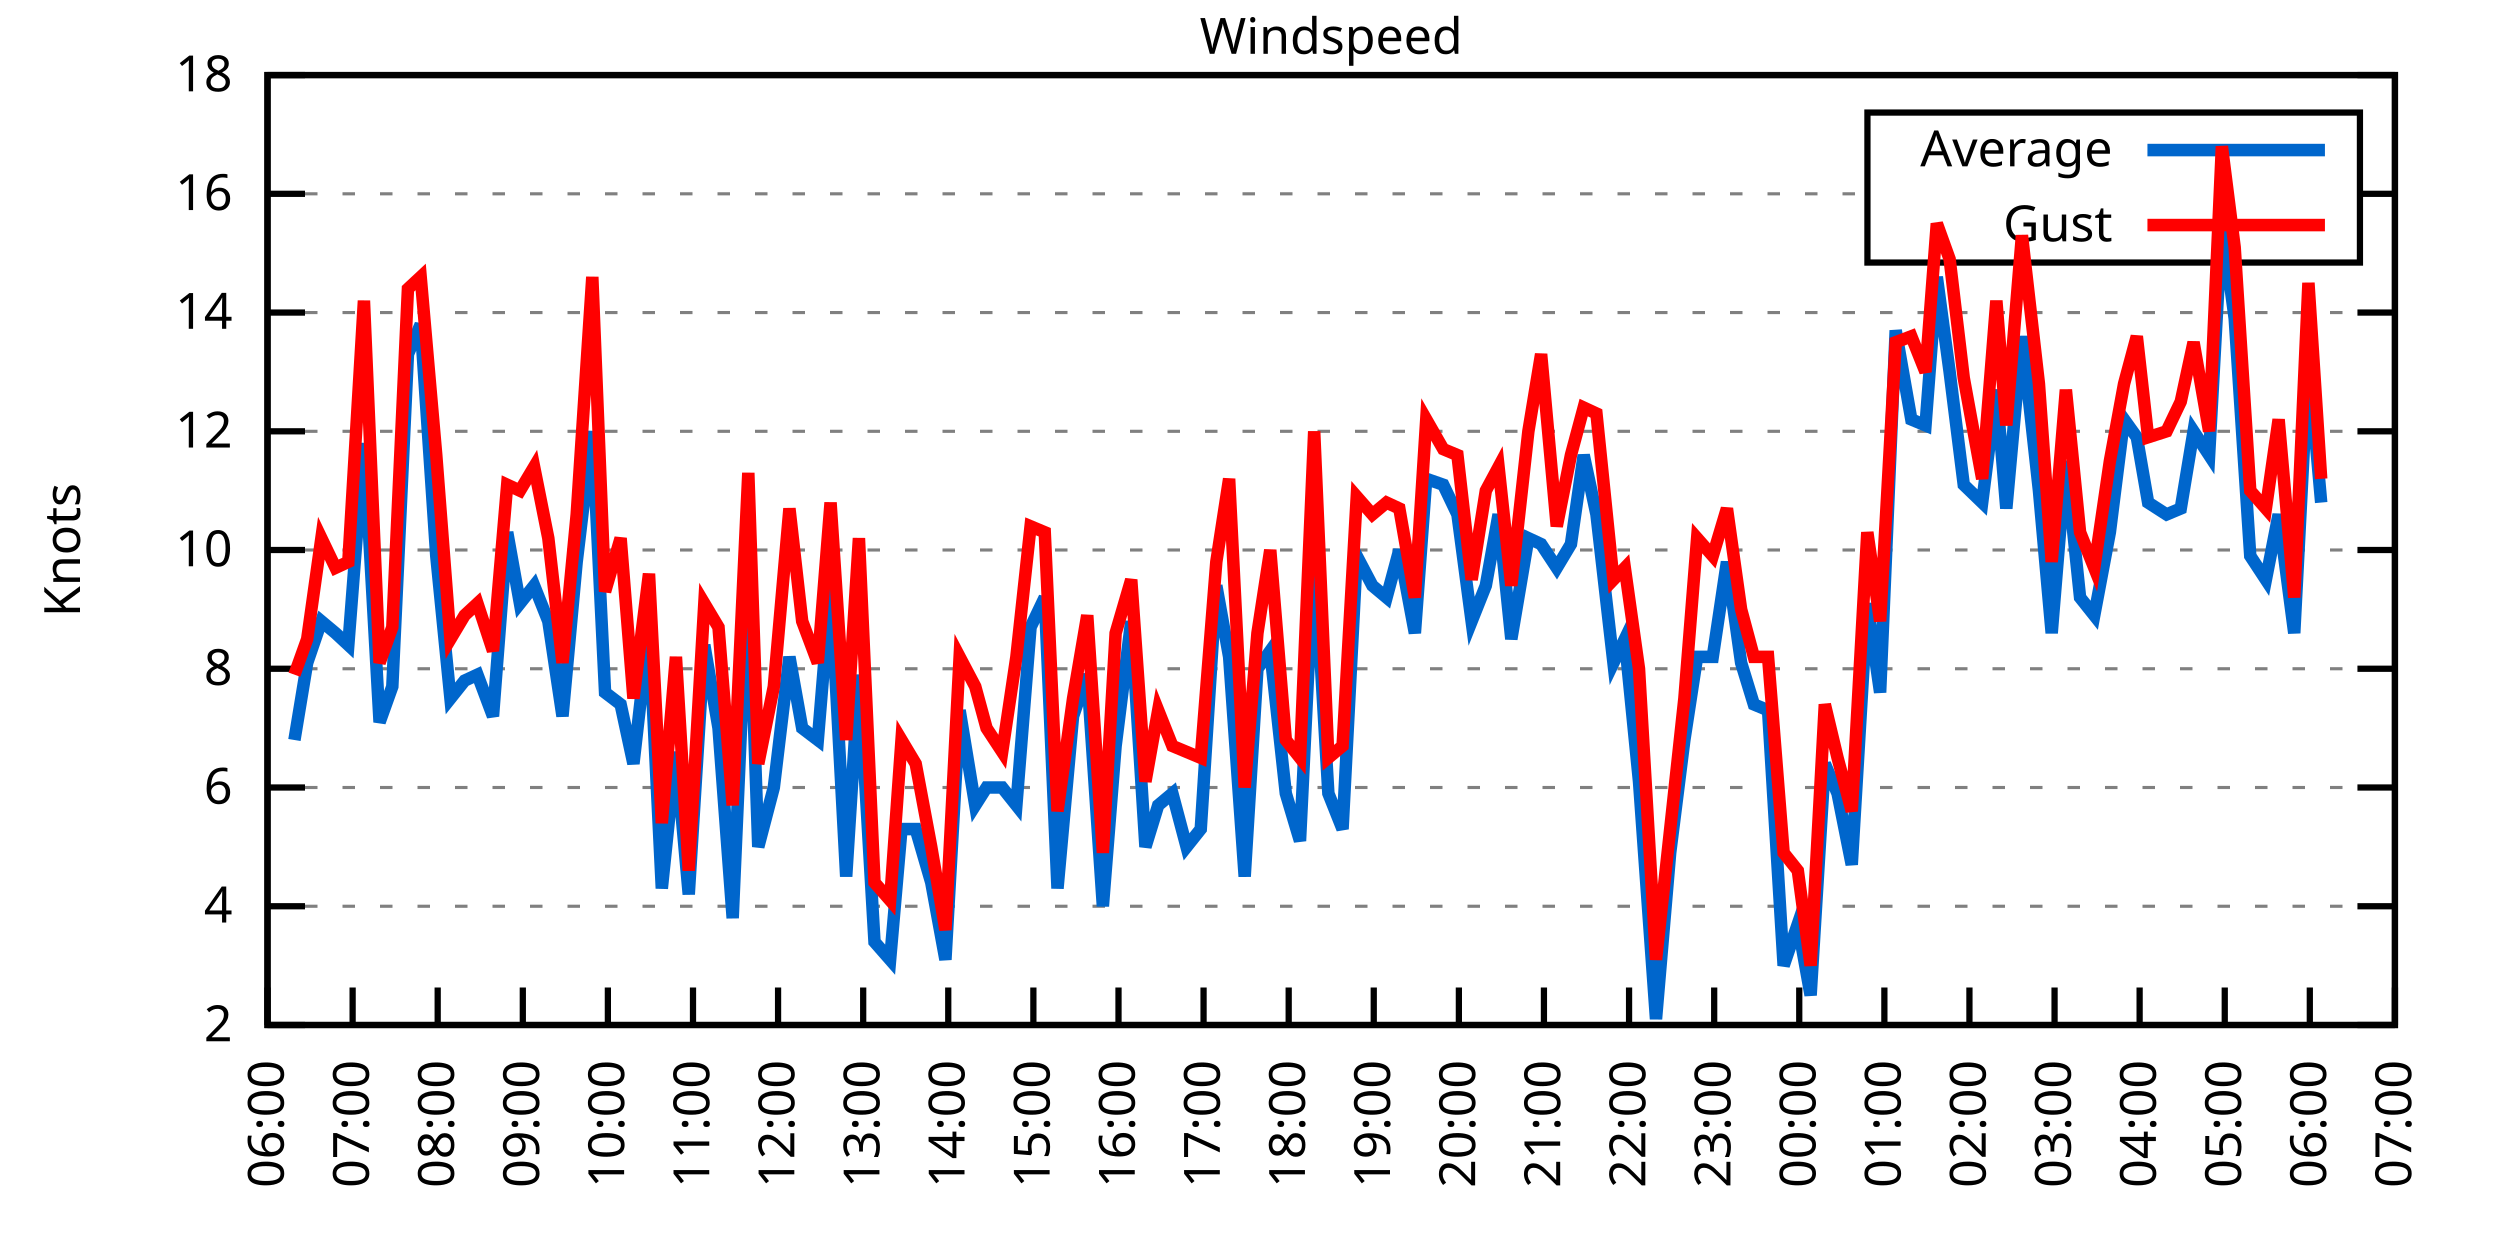
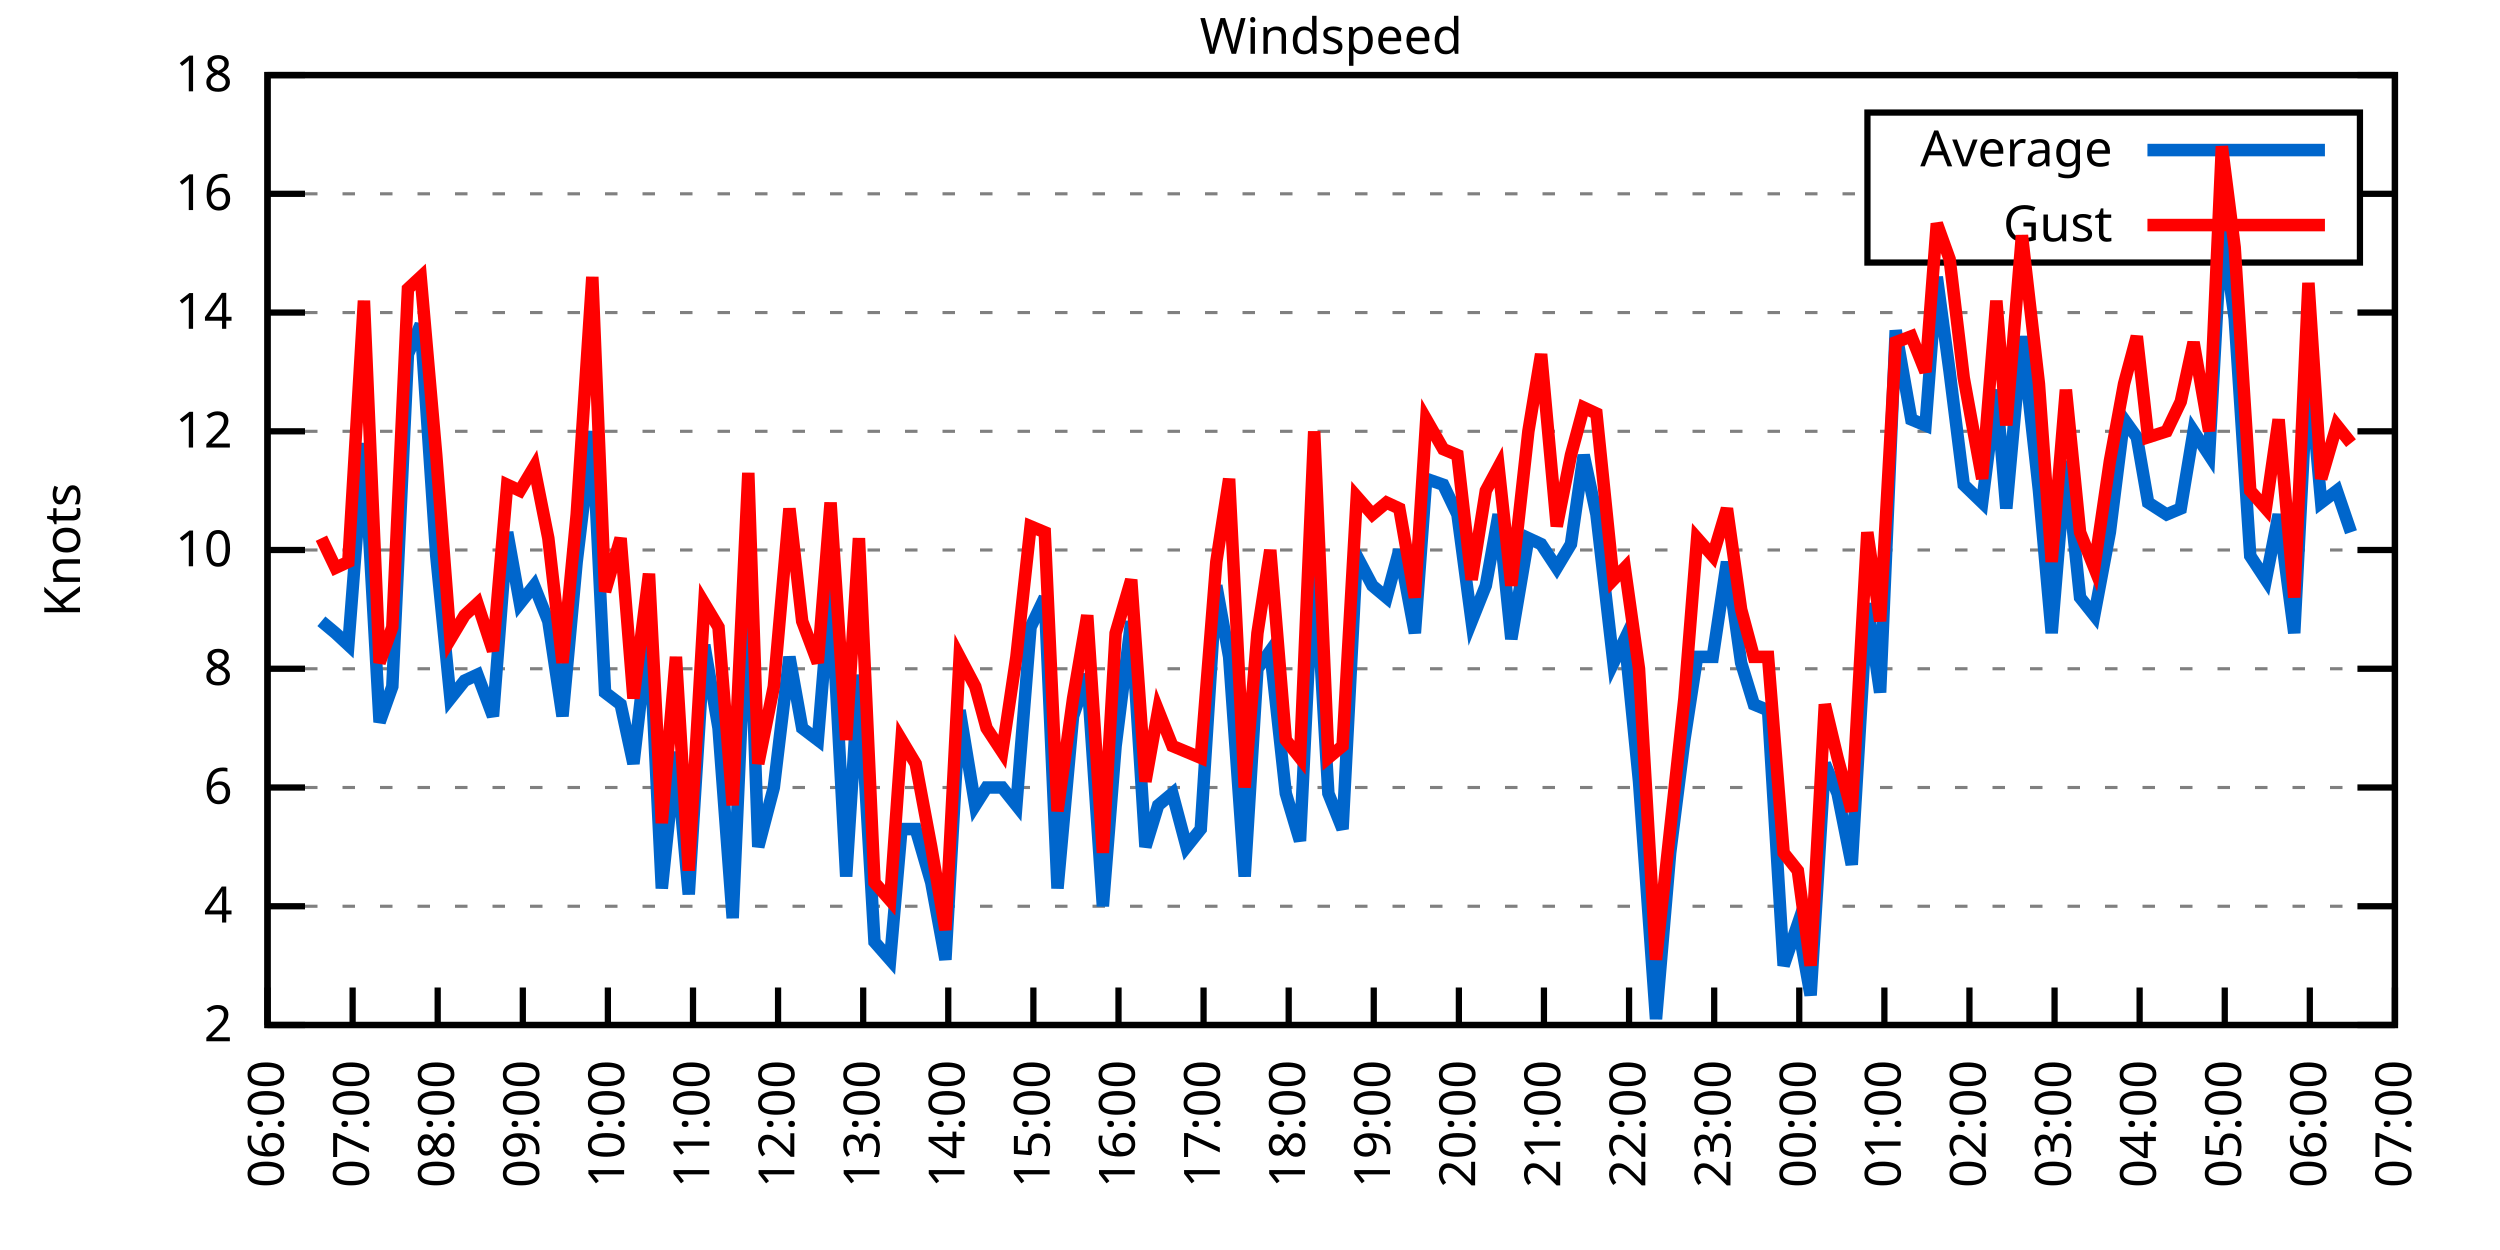
<svg xmlns="http://www.w3.org/2000/svg" xmlns:xlink="http://www.w3.org/1999/xlink" width="400" height="200" viewBox="0 0 400 200">
  <g id="gnuplot_canvas">
    <rect x="0" y="0" width="400" height="200" fill="none" />
    <defs>
      <circle id="gpDot" r="0.5" stroke-width="0.5" stroke="currentColor" />
      <path id="gpPt0" stroke-width="0.333" stroke="currentColor" d="M-1,0 h2 M0,-1 v2" />
      <path id="gpPt1" stroke-width="0.333" stroke="currentColor" d="M-1,-1 L1,1 M1,-1 L-1,1" />
      <path id="gpPt2" stroke-width="0.333" stroke="currentColor" d="M-1,0 L1,0 M0,-1 L0,1 M-1,-1 L1,1 M-1,1 L1,-1" />
      <rect id="gpPt3" stroke-width="0.333" stroke="currentColor" x="-1" y="-1" width="2" height="2" />
      <rect id="gpPt4" stroke-width="0.333" stroke="currentColor" fill="currentColor" x="-1" y="-1" width="2" height="2" />
      <circle id="gpPt5" stroke-width="0.333" stroke="currentColor" cx="0" cy="0" r="1" />
      <use xlink:href="#gpPt5" id="gpPt6" fill="currentColor" stroke="none" />
      <path id="gpPt7" stroke-width="0.333" stroke="currentColor" d="M0,-1.33 L-1.33,0.67 L1.33,0.67 z" />
      <use xlink:href="#gpPt7" id="gpPt8" fill="currentColor" stroke="none" />
      <use xlink:href="#gpPt7" id="gpPt9" stroke="currentColor" transform="rotate(180)" />
      <use xlink:href="#gpPt9" id="gpPt10" fill="currentColor" stroke="none" />
      <use xlink:href="#gpPt3" id="gpPt11" stroke="currentColor" transform="rotate(45)" />
      <use xlink:href="#gpPt11" id="gpPt12" fill="currentColor" stroke="none" />
      <path id="gpPt13" stroke-width="0.333" stroke="currentColor" d="M0,1.330 L1.265,0.411 L0.782,-1.067 L-0.782,-1.076 L-1.265,0.411 z" />
      <use xlink:href="#gpPt13" id="gpPt14" fill="currentColor" stroke="none" />
      <filter id="textbox" filterUnits="objectBoundingBox" x="0" y="0" height="1" width="1">
        <feFlood flood-color="white" flood-opacity="1" result="bgnd" />
        <feComposite in="SourceGraphic" in2="bgnd" operator="atop" />
      </filter>
      <filter id="greybox" filterUnits="objectBoundingBox" x="0" y="0" height="1" width="1">
        <feFlood flood-color="lightgrey" flood-opacity="1" result="grey" />
        <feComposite in="SourceGraphic" in2="grey" operator="atop" />
      </filter>
    </defs>
    <g fill="none" color="white" stroke="currentColor" stroke-width="1.00" stroke-linecap="butt" stroke-linejoin="miter">
</g>
    <g fill="none" color="black" stroke="currentColor" stroke-width="1.00" stroke-linecap="butt" stroke-linejoin="miter">
      <g stroke="none" shape-rendering="crispEdges">
        <polygon fill="rgb(255, 255, 255)" points="42.80,164.00 383.18,164.00 383.18,12.02 42.80,12.02 " />
      </g>
    </g>
    <g fill="none" color="black" stroke="currentColor" stroke-width="1.00" stroke-linecap="butt" stroke-linejoin="miter">
</g>
    <g fill="none" color="black" stroke="black" stroke-width="0.50" stroke-linecap="butt" stroke-linejoin="miter">
</g>
    <g fill="none" color="gray" stroke="currentColor" stroke-width="0.50" stroke-linecap="butt" stroke-linejoin="miter">
      <path stroke="gray" stroke-dasharray="2,4" class="gridline" d="M42.80,164.00 L383.19,164.00  " />
    </g>
    <g fill="none" color="gray" stroke="gray" stroke-width="1.00" stroke-linecap="butt" stroke-linejoin="miter">
</g>
    <g fill="none" color="black" stroke="currentColor" stroke-width="1.00" stroke-linecap="butt" stroke-linejoin="miter">
      <path stroke="black" d="M42.80,164.00 L48.80,164.00 M383.19,164.00 L377.19,164.00  " />
      <g transform="translate(37.20,166.60)" stroke="none" fill="black" font-family="Sans" font-size="8.00" text-anchor="end">
        <text>
          <tspan font-family="Sans"> 2</tspan>
        </text>
      </g>
    </g>
    <g fill="none" color="black" stroke="currentColor" stroke-width="1.00" stroke-linecap="butt" stroke-linejoin="miter">
</g>
    <g fill="none" color="black" stroke="black" stroke-width="0.50" stroke-linecap="butt" stroke-linejoin="miter">
</g>
    <g fill="none" color="gray" stroke="currentColor" stroke-width="0.50" stroke-linecap="butt" stroke-linejoin="miter">
      <path stroke="gray" stroke-dasharray="2,4" class="gridline" d="M42.80,145.00 L383.19,145.00  " />
    </g>
    <g fill="none" color="gray" stroke="gray" stroke-width="1.00" stroke-linecap="butt" stroke-linejoin="miter">
</g>
    <g fill="none" color="black" stroke="currentColor" stroke-width="1.00" stroke-linecap="butt" stroke-linejoin="miter">
      <path stroke="black" d="M42.80,145.00 L48.80,145.00 M383.19,145.00 L377.19,145.00  " />
      <g transform="translate(37.20,147.60)" stroke="none" fill="black" font-family="Sans" font-size="8.00" text-anchor="end">
        <text>
          <tspan font-family="Sans"> 4</tspan>
        </text>
      </g>
    </g>
    <g fill="none" color="black" stroke="currentColor" stroke-width="1.00" stroke-linecap="butt" stroke-linejoin="miter">
</g>
    <g fill="none" color="black" stroke="black" stroke-width="0.50" stroke-linecap="butt" stroke-linejoin="miter">
</g>
    <g fill="none" color="gray" stroke="currentColor" stroke-width="0.50" stroke-linecap="butt" stroke-linejoin="miter">
      <path stroke="gray" stroke-dasharray="2,4" class="gridline" d="M42.80,126.00 L383.19,126.00  " />
    </g>
    <g fill="none" color="gray" stroke="gray" stroke-width="1.00" stroke-linecap="butt" stroke-linejoin="miter">
</g>
    <g fill="none" color="black" stroke="currentColor" stroke-width="1.00" stroke-linecap="butt" stroke-linejoin="miter">
      <path stroke="black" d="M42.80,126.00 L48.80,126.00 M383.19,126.00 L377.19,126.00  " />
      <g transform="translate(37.20,128.60)" stroke="none" fill="black" font-family="Sans" font-size="8.00" text-anchor="end">
        <text>
          <tspan font-family="Sans"> 6</tspan>
        </text>
      </g>
    </g>
    <g fill="none" color="black" stroke="currentColor" stroke-width="1.00" stroke-linecap="butt" stroke-linejoin="miter">
</g>
    <g fill="none" color="black" stroke="black" stroke-width="0.50" stroke-linecap="butt" stroke-linejoin="miter">
</g>
    <g fill="none" color="gray" stroke="currentColor" stroke-width="0.50" stroke-linecap="butt" stroke-linejoin="miter">
      <path stroke="gray" stroke-dasharray="2,4" class="gridline" d="M42.80,107.00 L383.19,107.00  " />
    </g>
    <g fill="none" color="gray" stroke="gray" stroke-width="1.00" stroke-linecap="butt" stroke-linejoin="miter">
</g>
    <g fill="none" color="black" stroke="currentColor" stroke-width="1.00" stroke-linecap="butt" stroke-linejoin="miter">
      <path stroke="black" d="M42.80,107.00 L48.80,107.00 M383.19,107.00 L377.19,107.00  " />
      <g transform="translate(37.20,109.60)" stroke="none" fill="black" font-family="Sans" font-size="8.00" text-anchor="end">
        <text>
          <tspan font-family="Sans"> 8</tspan>
        </text>
      </g>
    </g>
    <g fill="none" color="black" stroke="currentColor" stroke-width="1.00" stroke-linecap="butt" stroke-linejoin="miter">
</g>
    <g fill="none" color="black" stroke="black" stroke-width="0.50" stroke-linecap="butt" stroke-linejoin="miter">
</g>
    <g fill="none" color="gray" stroke="currentColor" stroke-width="0.50" stroke-linecap="butt" stroke-linejoin="miter">
      <path stroke="gray" stroke-dasharray="2,4" class="gridline" d="M42.80,88.00 L383.19,88.00  " />
    </g>
    <g fill="none" color="gray" stroke="gray" stroke-width="1.00" stroke-linecap="butt" stroke-linejoin="miter">
</g>
    <g fill="none" color="black" stroke="currentColor" stroke-width="1.00" stroke-linecap="butt" stroke-linejoin="miter">
      <path stroke="black" d="M42.80,88.00 L48.80,88.00 M383.19,88.00 L377.19,88.00  " />
      <g transform="translate(37.20,90.60)" stroke="none" fill="black" font-family="Sans" font-size="8.00" text-anchor="end">
        <text>
          <tspan font-family="Sans"> 10</tspan>
        </text>
      </g>
    </g>
    <g fill="none" color="black" stroke="currentColor" stroke-width="1.00" stroke-linecap="butt" stroke-linejoin="miter">
</g>
    <g fill="none" color="black" stroke="black" stroke-width="0.50" stroke-linecap="butt" stroke-linejoin="miter">
</g>
    <g fill="none" color="gray" stroke="currentColor" stroke-width="0.50" stroke-linecap="butt" stroke-linejoin="miter">
      <path stroke="gray" stroke-dasharray="2,4" class="gridline" d="M42.80,69.01 L383.19,69.01  " />
    </g>
    <g fill="none" color="gray" stroke="gray" stroke-width="1.00" stroke-linecap="butt" stroke-linejoin="miter">
</g>
    <g fill="none" color="black" stroke="currentColor" stroke-width="1.00" stroke-linecap="butt" stroke-linejoin="miter">
      <path stroke="black" d="M42.80,69.01 L48.80,69.01 M383.19,69.01 L377.19,69.01  " />
      <g transform="translate(37.20,71.61)" stroke="none" fill="black" font-family="Sans" font-size="8.00" text-anchor="end">
        <text>
          <tspan font-family="Sans"> 12</tspan>
        </text>
      </g>
    </g>
    <g fill="none" color="black" stroke="currentColor" stroke-width="1.00" stroke-linecap="butt" stroke-linejoin="miter">
</g>
    <g fill="none" color="black" stroke="black" stroke-width="0.50" stroke-linecap="butt" stroke-linejoin="miter">
</g>
    <g fill="none" color="gray" stroke="currentColor" stroke-width="0.50" stroke-linecap="butt" stroke-linejoin="miter">
      <path stroke="gray" stroke-dasharray="2,4" class="gridline" d="M42.80,50.01 L383.19,50.01  " />
    </g>
    <g fill="none" color="gray" stroke="gray" stroke-width="1.00" stroke-linecap="butt" stroke-linejoin="miter">
</g>
    <g fill="none" color="black" stroke="currentColor" stroke-width="1.00" stroke-linecap="butt" stroke-linejoin="miter">
      <path stroke="black" d="M42.80,50.01 L48.80,50.01 M383.19,50.01 L377.19,50.01  " />
      <g transform="translate(37.20,52.61)" stroke="none" fill="black" font-family="Sans" font-size="8.00" text-anchor="end">
        <text>
          <tspan font-family="Sans"> 14</tspan>
        </text>
      </g>
    </g>
    <g fill="none" color="black" stroke="currentColor" stroke-width="1.00" stroke-linecap="butt" stroke-linejoin="miter">
</g>
    <g fill="none" color="black" stroke="black" stroke-width="0.50" stroke-linecap="butt" stroke-linejoin="miter">
</g>
    <g fill="none" color="gray" stroke="currentColor" stroke-width="0.50" stroke-linecap="butt" stroke-linejoin="miter">
      <path stroke="gray" stroke-dasharray="2,4" class="gridline" d="M42.80,31.01 L298.79,31.01 M377.59,31.01 L383.19,31.01  " />
    </g>
    <g fill="none" color="gray" stroke="gray" stroke-width="1.00" stroke-linecap="butt" stroke-linejoin="miter">
</g>
    <g fill="none" color="black" stroke="currentColor" stroke-width="1.00" stroke-linecap="butt" stroke-linejoin="miter">
      <path stroke="black" d="M42.80,31.01 L48.80,31.01 M383.19,31.01 L377.19,31.01  " />
      <g transform="translate(37.20,33.61)" stroke="none" fill="black" font-family="Sans" font-size="8.00" text-anchor="end">
        <text>
          <tspan font-family="Sans"> 16</tspan>
        </text>
      </g>
    </g>
    <g fill="none" color="black" stroke="currentColor" stroke-width="1.00" stroke-linecap="butt" stroke-linejoin="miter">
</g>
    <g fill="none" color="black" stroke="black" stroke-width="0.50" stroke-linecap="butt" stroke-linejoin="miter">
</g>
    <g fill="none" color="gray" stroke="currentColor" stroke-width="0.50" stroke-linecap="butt" stroke-linejoin="miter">
      <path stroke="gray" stroke-dasharray="2,4" class="gridline" d="M42.80,12.01 L383.19,12.01  " />
    </g>
    <g fill="none" color="gray" stroke="gray" stroke-width="1.00" stroke-linecap="butt" stroke-linejoin="miter">
</g>
    <g fill="none" color="black" stroke="currentColor" stroke-width="1.00" stroke-linecap="butt" stroke-linejoin="miter">
      <path stroke="black" d="M42.80,12.01 L48.80,12.01 M383.19,12.01 L377.19,12.01  " />
      <g transform="translate(37.20,14.61)" stroke="none" fill="black" font-family="Sans" font-size="8.00" text-anchor="end">
        <text>
          <tspan font-family="Sans"> 18</tspan>
        </text>
      </g>
    </g>
    <g fill="none" color="black" stroke="currentColor" stroke-width="1.00" stroke-linecap="butt" stroke-linejoin="miter">
      <path stroke="black" d="M42.80,164.00 L42.80,158.00  " />
      <g transform="translate(45.40,169.60) rotate(270.00)" stroke="none" fill="black" font-family="Sans" font-size="8.00" text-anchor="end">
        <text>
          <tspan font-family="Sans">06:00</tspan>
        </text>
      </g>
    </g>
    <g fill="none" color="black" stroke="currentColor" stroke-width="1.00" stroke-linecap="butt" stroke-linejoin="miter">
      <path stroke="black" d="M56.42,164.00 L56.42,158.00  " />
      <g transform="translate(59.02,169.60) rotate(270.00)" stroke="none" fill="black" font-family="Sans" font-size="8.00" text-anchor="end">
        <text>
          <tspan font-family="Sans">07:00</tspan>
        </text>
      </g>
    </g>
    <g fill="none" color="black" stroke="currentColor" stroke-width="1.00" stroke-linecap="butt" stroke-linejoin="miter">
      <path stroke="black" d="M70.03,164.00 L70.03,158.00  " />
      <g transform="translate(72.63,169.60) rotate(270.00)" stroke="none" fill="black" font-family="Sans" font-size="8.00" text-anchor="end">
        <text>
          <tspan font-family="Sans">08:00</tspan>
        </text>
      </g>
    </g>
    <g fill="none" color="black" stroke="currentColor" stroke-width="1.00" stroke-linecap="butt" stroke-linejoin="miter">
      <path stroke="black" d="M83.65,164.00 L83.65,158.00  " />
      <g transform="translate(86.25,169.60) rotate(270.00)" stroke="none" fill="black" font-family="Sans" font-size="8.00" text-anchor="end">
        <text>
          <tspan font-family="Sans">09:00</tspan>
        </text>
      </g>
    </g>
    <g fill="none" color="black" stroke="currentColor" stroke-width="1.00" stroke-linecap="butt" stroke-linejoin="miter">
      <path stroke="black" d="M97.26,164.00 L97.26,158.00  " />
      <g transform="translate(99.86,169.60) rotate(270.00)" stroke="none" fill="black" font-family="Sans" font-size="8.00" text-anchor="end">
        <text>
          <tspan font-family="Sans">10:00</tspan>
        </text>
      </g>
    </g>
    <g fill="none" color="black" stroke="currentColor" stroke-width="1.00" stroke-linecap="butt" stroke-linejoin="miter">
      <path stroke="black" d="M110.88,164.00 L110.88,158.00  " />
      <g transform="translate(113.48,169.60) rotate(270.00)" stroke="none" fill="black" font-family="Sans" font-size="8.00" text-anchor="end">
        <text>
          <tspan font-family="Sans">11:00</tspan>
        </text>
      </g>
    </g>
    <g fill="none" color="black" stroke="currentColor" stroke-width="1.00" stroke-linecap="butt" stroke-linejoin="miter">
      <path stroke="black" d="M124.49,164.00 L124.49,158.00  " />
      <g transform="translate(127.09,169.60) rotate(270.00)" stroke="none" fill="black" font-family="Sans" font-size="8.00" text-anchor="end">
        <text>
          <tspan font-family="Sans">12:00</tspan>
        </text>
      </g>
    </g>
    <g fill="none" color="black" stroke="currentColor" stroke-width="1.00" stroke-linecap="butt" stroke-linejoin="miter">
      <path stroke="black" d="M138.11,164.00 L138.11,158.00  " />
      <g transform="translate(140.71,169.60) rotate(270.00)" stroke="none" fill="black" font-family="Sans" font-size="8.00" text-anchor="end">
        <text>
          <tspan font-family="Sans">13:00</tspan>
        </text>
      </g>
    </g>
    <g fill="none" color="black" stroke="currentColor" stroke-width="1.00" stroke-linecap="butt" stroke-linejoin="miter">
      <path stroke="black" d="M151.72,164.00 L151.72,158.00  " />
      <g transform="translate(154.32,169.60) rotate(270.00)" stroke="none" fill="black" font-family="Sans" font-size="8.00" text-anchor="end">
        <text>
          <tspan font-family="Sans">14:00</tspan>
        </text>
      </g>
    </g>
    <g fill="none" color="black" stroke="currentColor" stroke-width="1.00" stroke-linecap="butt" stroke-linejoin="miter">
      <path stroke="black" d="M165.34,164.00 L165.34,158.00  " />
      <g transform="translate(167.94,169.60) rotate(270.00)" stroke="none" fill="black" font-family="Sans" font-size="8.00" text-anchor="end">
        <text>
          <tspan font-family="Sans">15:00</tspan>
        </text>
      </g>
    </g>
    <g fill="none" color="black" stroke="currentColor" stroke-width="1.00" stroke-linecap="butt" stroke-linejoin="miter">
      <path stroke="black" d="M178.96,164.00 L178.96,158.00  " />
      <g transform="translate(181.56,169.60) rotate(270.00)" stroke="none" fill="black" font-family="Sans" font-size="8.00" text-anchor="end">
        <text>
          <tspan font-family="Sans">16:00</tspan>
        </text>
      </g>
    </g>
    <g fill="none" color="black" stroke="currentColor" stroke-width="1.00" stroke-linecap="butt" stroke-linejoin="miter">
      <path stroke="black" d="M192.57,164.00 L192.57,158.00  " />
      <g transform="translate(195.17,169.60) rotate(270.00)" stroke="none" fill="black" font-family="Sans" font-size="8.00" text-anchor="end">
        <text>
          <tspan font-family="Sans">17:00</tspan>
        </text>
      </g>
    </g>
    <g fill="none" color="black" stroke="currentColor" stroke-width="1.00" stroke-linecap="butt" stroke-linejoin="miter">
      <path stroke="black" d="M206.19,164.00 L206.19,158.00  " />
      <g transform="translate(208.79,169.60) rotate(270.00)" stroke="none" fill="black" font-family="Sans" font-size="8.00" text-anchor="end">
        <text>
          <tspan font-family="Sans">18:00</tspan>
        </text>
      </g>
    </g>
    <g fill="none" color="black" stroke="currentColor" stroke-width="1.00" stroke-linecap="butt" stroke-linejoin="miter">
      <path stroke="black" d="M219.80,164.00 L219.80,158.00  " />
      <g transform="translate(222.40,169.60) rotate(270.00)" stroke="none" fill="black" font-family="Sans" font-size="8.00" text-anchor="end">
        <text>
          <tspan font-family="Sans">19:00</tspan>
        </text>
      </g>
    </g>
    <g fill="none" color="black" stroke="currentColor" stroke-width="1.00" stroke-linecap="butt" stroke-linejoin="miter">
      <path stroke="black" d="M233.42,164.00 L233.42,158.00  " />
      <g transform="translate(236.02,169.60) rotate(270.00)" stroke="none" fill="black" font-family="Sans" font-size="8.00" text-anchor="end">
        <text>
          <tspan font-family="Sans">20:00</tspan>
        </text>
      </g>
    </g>
    <g fill="none" color="black" stroke="currentColor" stroke-width="1.00" stroke-linecap="butt" stroke-linejoin="miter">
      <path stroke="black" d="M247.03,164.00 L247.03,158.00  " />
      <g transform="translate(249.63,169.60) rotate(270.00)" stroke="none" fill="black" font-family="Sans" font-size="8.00" text-anchor="end">
        <text>
          <tspan font-family="Sans">21:00</tspan>
        </text>
      </g>
    </g>
    <g fill="none" color="black" stroke="currentColor" stroke-width="1.00" stroke-linecap="butt" stroke-linejoin="miter">
      <path stroke="black" d="M260.65,164.00 L260.65,158.00  " />
      <g transform="translate(263.25,169.60) rotate(270.00)" stroke="none" fill="black" font-family="Sans" font-size="8.00" text-anchor="end">
        <text>
          <tspan font-family="Sans">22:00</tspan>
        </text>
      </g>
    </g>
    <g fill="none" color="black" stroke="currentColor" stroke-width="1.00" stroke-linecap="butt" stroke-linejoin="miter">
      <path stroke="black" d="M274.27,164.00 L274.27,158.00  " />
      <g transform="translate(276.87,169.60) rotate(270.00)" stroke="none" fill="black" font-family="Sans" font-size="8.00" text-anchor="end">
        <text>
          <tspan font-family="Sans">23:00</tspan>
        </text>
      </g>
    </g>
    <g fill="none" color="black" stroke="currentColor" stroke-width="1.00" stroke-linecap="butt" stroke-linejoin="miter">
      <path stroke="black" d="M287.88,164.00 L287.88,158.00  " />
      <g transform="translate(290.48,169.60) rotate(270.00)" stroke="none" fill="black" font-family="Sans" font-size="8.00" text-anchor="end">
        <text>
          <tspan font-family="Sans">00:00</tspan>
        </text>
      </g>
    </g>
    <g fill="none" color="black" stroke="currentColor" stroke-width="1.00" stroke-linecap="butt" stroke-linejoin="miter">
      <path stroke="black" d="M301.50,164.00 L301.50,158.00  " />
      <g transform="translate(304.10,169.60) rotate(270.00)" stroke="none" fill="black" font-family="Sans" font-size="8.00" text-anchor="end">
        <text>
          <tspan font-family="Sans">01:00</tspan>
        </text>
      </g>
    </g>
    <g fill="none" color="black" stroke="currentColor" stroke-width="1.00" stroke-linecap="butt" stroke-linejoin="miter">
      <path stroke="black" d="M315.11,164.00 L315.11,158.00  " />
      <g transform="translate(317.71,169.60) rotate(270.00)" stroke="none" fill="black" font-family="Sans" font-size="8.00" text-anchor="end">
        <text>
          <tspan font-family="Sans">02:00</tspan>
        </text>
      </g>
    </g>
    <g fill="none" color="black" stroke="currentColor" stroke-width="1.00" stroke-linecap="butt" stroke-linejoin="miter">
      <path stroke="black" d="M328.73,164.00 L328.73,158.00  " />
      <g transform="translate(331.33,169.60) rotate(270.00)" stroke="none" fill="black" font-family="Sans" font-size="8.00" text-anchor="end">
        <text>
          <tspan font-family="Sans">03:00</tspan>
        </text>
      </g>
    </g>
    <g fill="none" color="black" stroke="currentColor" stroke-width="1.00" stroke-linecap="butt" stroke-linejoin="miter">
      <path stroke="black" d="M342.34,164.00 L342.34,158.00  " />
      <g transform="translate(344.94,169.60) rotate(270.00)" stroke="none" fill="black" font-family="Sans" font-size="8.00" text-anchor="end">
        <text>
          <tspan font-family="Sans">04:00</tspan>
        </text>
      </g>
    </g>
    <g fill="none" color="black" stroke="currentColor" stroke-width="1.00" stroke-linecap="butt" stroke-linejoin="miter">
      <path stroke="black" d="M355.96,164.00 L355.96,158.00  " />
      <g transform="translate(358.56,169.60) rotate(270.00)" stroke="none" fill="black" font-family="Sans" font-size="8.00" text-anchor="end">
        <text>
          <tspan font-family="Sans">05:00</tspan>
        </text>
      </g>
    </g>
    <g fill="none" color="black" stroke="currentColor" stroke-width="1.00" stroke-linecap="butt" stroke-linejoin="miter">
      <path stroke="black" d="M369.57,164.00 L369.57,158.00  " />
      <g transform="translate(372.17,169.60) rotate(270.00)" stroke="none" fill="black" font-family="Sans" font-size="8.00" text-anchor="end">
        <text>
          <tspan font-family="Sans">06:00</tspan>
        </text>
      </g>
    </g>
    <g fill="none" color="black" stroke="currentColor" stroke-width="1.00" stroke-linecap="butt" stroke-linejoin="miter">
      <path stroke="black" d="M383.19,164.00 L383.19,158.00  " />
      <g transform="translate(385.79,169.60) rotate(270.00)" stroke="none" fill="black" font-family="Sans" font-size="8.00" text-anchor="end">
        <text>
          <tspan font-family="Sans">07:00</tspan>
        </text>
      </g>
    </g>
    <g fill="none" color="black" stroke="currentColor" stroke-width="1.00" stroke-linecap="butt" stroke-linejoin="miter">
</g>
    <g fill="none" color="black" stroke="currentColor" stroke-width="1.00" stroke-linecap="butt" stroke-linejoin="miter">
      <path stroke="black" d="M42.80,12.01 L42.80,164.00 L383.19,164.00 L383.19,12.01 L42.80,12.01 Z  " />
    </g>
    <g fill="none" color="black" stroke="currentColor" stroke-width="1.00" stroke-linecap="butt" stroke-linejoin="miter">
</g>
    <g fill="none" color="black" stroke="currentColor" stroke-width="1.00" stroke-linecap="butt" stroke-linejoin="miter">
      <path stroke="black" d="M298.79,42.01 L298.79,18.01 L377.59,18.01 L377.59,42.01 L298.79,42.01 Z  " />
    </g>
    <g id="Windspeed_plot_1">
      <g fill="none" color="white" stroke="black" stroke-width="2.00" stroke-linecap="butt" stroke-linejoin="miter">
</g>
      <g fill="none" color="black" stroke="currentColor" stroke-width="2.00" stroke-linecap="butt" stroke-linejoin="miter">
        <g transform="translate(337.99,26.61)" stroke="none" fill="black" font-family="Sans" font-size="8.00" text-anchor="end">
          <text>
            <tspan font-family="Sans">Average</tspan>
          </text>
        </g>
      </g>
      <g fill="none" color="black" stroke="currentColor" stroke-width="2.00" stroke-linecap="butt" stroke-linejoin="miter">
-         <path stroke="rgb(  0, 102, 204)" d="M343.59,24.01 L371.99,24.01 M47.11,118.40 L49.15,106.05 L51.42,99.40 L53.69,101.30 L55.73,103.20 L58.23,70.91   L60.73,115.55 L62.77,109.85 L65.27,56.66 L67.31,51.91 L69.80,88.95 L72.07,111.75 L74.34,108.90 L76.39,107.95   L78.88,114.60 L81.15,85.16 L83.19,96.55 L85.46,93.70 L87.73,99.40 L90.00,114.60 L92.27,89.90 L94.77,69.01   L96.81,110.80 L99.30,112.70 L101.35,122.20 L103.84,100.35 L105.89,142.15 L108.15,120.30 L110.20,143.10 L112.69,103.20   L114.96,116.50 L117.23,146.90 L119.73,89.90 L121.32,135.50 L123.81,126.00 L126.31,105.10 L128.35,116.50 L130.85,118.40   L132.89,93.70 L135.39,140.25 L137.43,107.95 L139.92,150.70 L142.42,153.55 L144.24,132.65 L146.51,132.65 L149.00,141.20   L151.27,153.55 L153.54,113.65 L156.04,128.85 L157.85,126.00 L160.35,126.00 L162.62,128.85 L164.89,100.35 L167.16,95.60   L169.20,142.15 L171.69,114.60 L173.96,107.95 L176.46,145.00 L178.50,119.35 L181.00,99.40 L183.27,135.50 L185.31,128.85   L187.58,126.95 L189.85,135.50 L192.12,132.65 L194.61,93.70 L196.66,105.10 L199.15,140.25 L201.19,107.00 L203.24,104.15   L205.73,126.95 L208.00,134.55 L210.27,88.00 L212.54,126.95 L214.81,132.65 L217.08,88.95 L219.58,93.70 L221.85,95.60   L223.89,88.00 L226.38,101.30 L228.20,76.61 L230.92,77.56 L233.19,82.31 L235.46,99.40 L237.73,93.70 L239.77,82.31   L241.81,102.25 L244.54,86.11 L246.58,87.06 L249.08,90.85 L251.35,87.06 L253.39,72.81 L255.43,82.31 L258.15,106.05   L259.97,102.25 L262.24,125.05 L264.96,163.05 L267.23,136.45 L269.50,118.40 L271.54,105.10 L274.04,105.10 L276.31,89.90   L278.58,106.05 L280.62,112.70 L282.89,113.65 L285.38,154.50 L287.65,147.85 L289.70,159.25 L291.97,122.20 L294.01,126.95   L296.28,138.35 L298.77,96.55 L300.82,110.80 L303.31,52.86 L305.81,67.11 L308.08,68.06 L309.89,44.31 L311.94,59.51   L314.20,77.56 L317.15,80.41 L319.42,62.36 L321.01,81.36 L323.51,53.81 L326.23,78.51 L328.27,101.30 L330.54,73.76   L332.81,95.60 L335.08,98.45 L337.58,85.16 L339.85,67.11 L341.89,69.96 L343.70,80.41 L346.65,82.31 L348.92,81.36   L350.97,69.01 L353.46,72.81 L355.50,35.76 L357.55,50.96 L360.04,88.95 L362.54,92.75 L364.58,82.31 L367.08,101.30   L369.35,57.61 L371.39,80.41  " />
+         <path stroke="rgb(  0, 102, 204)" d="M343.59,24.01 L371.99,24.01 M51.42,99.40 L53.69,101.30 L55.73,103.20 L58.23,70.91 L60.73,115.55 L62.77,109.85   L65.27,56.66 L67.31,51.91 L69.80,88.95 L72.07,111.75 L74.34,108.90 L76.39,107.95 L78.88,114.60 L81.15,85.16   L83.19,96.55 L85.46,93.70 L87.73,99.40 L90.00,114.60 L92.27,89.90 L94.77,69.01 L96.81,110.80 L99.30,112.70   L101.35,122.20 L103.84,100.35 L105.89,142.15 L108.15,120.30 L110.20,143.10 L112.69,103.20 L114.96,116.50 L117.23,146.90   L119.73,89.90 L121.32,135.50 L123.81,126.00 L126.31,105.10 L128.35,116.50 L130.85,118.40 L132.89,93.70 L135.39,140.25   L137.43,107.95 L139.92,150.70 L142.42,153.55 L144.24,132.65 L146.51,132.65 L149.00,141.20 L151.27,153.55 L153.54,113.65   L156.04,128.85 L157.85,126.00 L160.35,126.00 L162.62,128.85 L164.89,100.35 L167.16,95.60 L169.20,142.15 L171.69,114.60   L173.96,107.95 L176.46,145.00 L178.50,119.35 L181.00,99.40 L183.27,135.50 L185.31,128.85 L187.58,126.95 L189.85,135.50   L192.12,132.65 L194.61,93.70 L196.66,105.10 L199.15,140.25 L201.19,107.00 L203.24,104.15 L205.73,126.95 L208.00,134.55   L210.27,88.00 L212.54,126.95 L214.81,132.65 L217.08,88.95 L219.58,93.70 L221.85,95.60 L223.89,88.00 L226.38,101.30   L228.20,76.61 L230.92,77.56 L233.19,82.31 L235.46,99.40 L237.73,93.70 L239.77,82.31 L241.81,102.25 L244.54,86.11   L246.58,87.06 L249.08,90.85 L251.35,87.06 L253.39,72.81 L255.43,82.31 L258.15,106.05 L259.97,102.25 L262.24,125.05   L264.96,163.05 L267.23,136.45 L269.50,118.40 L271.54,105.10 L274.04,105.10 L276.31,89.90 L278.58,106.05 L280.62,112.70   L282.89,113.65 L285.38,154.50 L287.65,147.85 L289.70,159.25 L291.97,122.20 L294.01,126.95 L296.28,138.35 L298.77,96.55   L300.82,110.80 L303.31,52.86 L305.81,67.11 L308.08,68.06 L309.89,44.31 L311.94,59.51 L314.20,77.56 L317.15,80.41   L319.42,62.36 L321.01,81.36 L323.51,53.81 L326.23,78.51 L328.27,101.30 L330.54,73.76 L332.81,95.60 L335.08,98.45   L337.58,85.16 L339.85,67.11 L341.89,69.96 L343.70,80.41 L346.65,82.31 L348.92,81.36 L350.97,69.01 L353.46,72.81   L355.50,35.76 L357.55,50.96 L360.04,88.95 L362.54,92.75 L364.58,82.31 L367.08,101.30 L369.35,57.61 L371.39,80.41   L373.89,78.51 L376.16,85.16  " />
      </g>
    </g>
    <g id="Windspeed_plot_2">
      <g fill="none" color="black" stroke="currentColor" stroke-width="2.00" stroke-linecap="butt" stroke-linejoin="miter">
        <g transform="translate(337.99,38.61)" stroke="none" fill="black" font-family="Sans" font-size="8.00" text-anchor="end">
          <text>
            <tspan font-family="Sans">Gust</tspan>
          </text>
        </g>
      </g>
      <g fill="none" color="black" stroke="currentColor" stroke-width="2.00" stroke-linecap="butt" stroke-linejoin="miter">
-         <path stroke="rgb(255,   0,   0)" d="M343.59,36.01 L371.99,36.01 M47.11,107.95 L49.15,102.25 L51.42,86.11 L53.69,90.85 L55.73,89.90 L58.23,48.11   L60.73,106.05 L62.77,100.35 L65.27,46.21 L67.31,44.31 L69.80,72.81 L72.07,102.25 L74.34,98.45 L76.39,96.55   L78.88,104.15 L81.15,77.56 L83.19,78.51 L85.46,74.71 L87.73,86.11 L90.00,106.05 L92.27,82.31 L94.77,44.31   L96.81,94.65 L99.30,86.11 L101.35,111.75 L103.84,91.80 L105.89,131.70 L108.15,105.10 L110.20,139.30 L112.69,96.55   L114.96,100.35 L117.23,128.85 L119.73,75.66 L121.32,122.20 L123.81,109.85 L126.31,81.36 L128.35,99.40 L130.85,106.05   L132.89,80.41 L135.39,118.40 L137.43,86.11 L139.92,141.20 L142.42,144.05 L144.24,118.40 L146.51,122.20 L149.00,135.50   L151.27,148.80 L153.54,105.10 L156.04,109.85 L157.85,116.50 L160.35,120.30 L162.62,105.10 L164.89,84.21 L167.16,85.16   L169.20,129.80 L171.69,111.75 L173.96,98.45 L176.46,136.45 L178.50,101.30 L181.00,92.75 L183.27,125.05 L185.31,113.65   L187.58,119.35 L189.85,120.30 L192.12,121.25 L194.61,89.90 L196.66,76.61 L199.15,126.00 L201.19,101.30 L203.24,88.00   L205.73,118.40 L208.00,121.25 L210.27,69.01 L212.54,121.25 L214.81,119.35 L217.08,79.46 L219.58,82.31 L221.85,80.41   L223.89,81.36 L226.38,95.60 L228.20,67.11 L230.92,71.86 L233.19,72.81 L235.46,92.75 L237.73,78.51 L239.77,74.71   L241.81,93.70 L244.54,69.01 L246.58,56.66 L249.08,84.21 L251.35,72.81 L253.39,65.21 L255.43,66.16 L258.15,92.75   L259.97,90.85 L262.24,107.00 L264.96,153.55 L267.23,132.65 L269.50,111.75 L271.54,86.11 L274.04,88.95 L276.31,81.36   L278.58,97.50 L280.62,105.10 L282.89,105.10 L285.38,136.45 L287.65,139.30 L289.70,154.50 L291.97,112.70 L294.01,121.25   L296.28,129.80 L298.77,85.16 L300.82,99.40 L303.31,54.76 L305.81,53.81 L308.08,59.51 L309.89,35.76 L311.94,41.46   L314.20,60.46 L317.15,76.61 L319.42,48.11 L321.01,68.06 L323.51,37.66 L326.23,61.41 L328.27,89.90 L330.54,62.36   L332.81,85.16 L335.08,90.85 L337.58,73.76 L339.85,61.41 L341.89,53.81 L343.70,69.96 L346.65,69.01 L348.92,64.26   L350.97,54.76 L353.46,69.01 L355.50,23.41 L357.55,39.56 L360.04,78.51 L362.54,81.36 L364.58,67.11 L367.08,95.60   L369.35,45.26 L371.39,76.61  " />
+         <path stroke="rgb(255,   0,   0)" d="M343.59,36.01 L371.99,36.01 M51.42,86.11 L53.69,90.85 L55.73,89.90 L58.23,48.11 L60.73,106.05 L62.77,100.35   L65.27,46.21 L67.31,44.31 L69.80,72.81 L72.07,102.25 L74.34,98.45 L76.39,96.55 L78.88,104.15 L81.15,77.56   L83.19,78.51 L85.46,74.71 L87.73,86.11 L90.00,106.05 L92.27,82.31 L94.77,44.31 L96.81,94.65 L99.30,86.11   L101.35,111.75 L103.84,91.80 L105.89,131.70 L108.15,105.10 L110.20,139.30 L112.69,96.55 L114.96,100.35 L117.23,128.85   L119.73,75.66 L121.32,122.20 L123.81,109.85 L126.31,81.36 L128.35,99.40 L130.85,106.05 L132.89,80.41 L135.39,118.40   L137.43,86.11 L139.92,141.20 L142.42,144.05 L144.24,118.40 L146.51,122.20 L149.00,135.50 L151.27,148.80 L153.54,105.10   L156.04,109.85 L157.85,116.50 L160.35,120.30 L162.62,105.10 L164.89,84.21 L167.16,85.16 L169.20,129.80 L171.69,111.75   L173.96,98.45 L176.46,136.45 L178.50,101.30 L181.00,92.75 L183.27,125.05 L185.31,113.65 L187.58,119.35 L189.85,120.30   L192.12,121.25 L194.61,89.90 L196.66,76.61 L199.15,126.00 L201.19,101.30 L203.24,88.00 L205.73,118.40 L208.00,121.25   L210.27,69.01 L212.54,121.25 L214.81,119.35 L217.08,79.46 L219.58,82.31 L221.85,80.41 L223.89,81.36 L226.38,95.60   L228.20,67.11 L230.92,71.86 L233.19,72.81 L235.46,92.75 L237.73,78.51 L239.77,74.71 L241.81,93.70 L244.54,69.01   L246.58,56.66 L249.08,84.21 L251.35,72.81 L253.39,65.21 L255.43,66.16 L258.15,92.75 L259.97,90.85 L262.24,107.00   L264.96,153.55 L267.23,132.65 L269.50,111.75 L271.54,86.11 L274.04,88.95 L276.31,81.36 L278.58,97.50 L280.62,105.10   L282.89,105.10 L285.38,136.45 L287.65,139.30 L289.70,154.50 L291.97,112.70 L294.01,121.25 L296.28,129.80 L298.77,85.16   L300.82,99.40 L303.31,54.76 L305.81,53.81 L308.08,59.51 L309.89,35.76 L311.94,41.46 L314.20,60.46 L317.15,76.61   L319.42,48.11 L321.01,68.06 L323.51,37.66 L326.23,61.41 L328.27,89.90 L330.54,62.36 L332.81,85.16 L335.08,90.85   L337.58,73.76 L339.85,61.41 L341.89,53.81 L343.70,69.96 L346.65,69.01 L348.92,64.26 L350.97,54.76 L353.46,69.01   L355.50,23.41 L357.55,39.56 L360.04,78.51 L362.54,81.36 L364.58,67.11 L367.08,95.60 L369.35,45.26 L371.39,76.61   L373.89,68.06 L376.16,70.91  " />
      </g>
    </g>
    <g fill="none" color="black" stroke="currentColor" stroke-width="2.00" stroke-linecap="butt" stroke-linejoin="miter">
</g>
    <g fill="none" color="black" stroke="black" stroke-width="1.00" stroke-linecap="butt" stroke-linejoin="miter">
</g>
    <g fill="none" color="black" stroke="currentColor" stroke-width="1.00" stroke-linecap="butt" stroke-linejoin="miter">
      <path stroke="black" d="M42.80,12.01 L42.80,164.00 L383.19,164.00 L383.19,12.01 L42.80,12.01 Z  " />
      <g transform="translate(12.80,88.01) rotate(270.00)" stroke="none" fill="black" font-family="Sans" font-size="8.00" text-anchor="middle">
        <text>
          <tspan font-family="Sans">Knots</tspan>
        </text>
      </g>
    </g>
    <g fill="none" color="black" stroke="currentColor" stroke-width="1.00" stroke-linecap="butt" stroke-linejoin="miter">
</g>
    <g fill="none" color="black" stroke="currentColor" stroke-width="1.00" stroke-linecap="butt" stroke-linejoin="miter">
      <g transform="translate(212.99,8.61)" stroke="none" fill="black" font-family="Sans" font-size="8.00" text-anchor="middle">
        <text>
          <tspan font-family="Sans">Windspeed</tspan>
        </text>
      </g>
    </g>
    <g fill="none" color="black" stroke="currentColor" stroke-width="1.00" stroke-linecap="butt" stroke-linejoin="miter">
</g>
  </g>
</svg>
